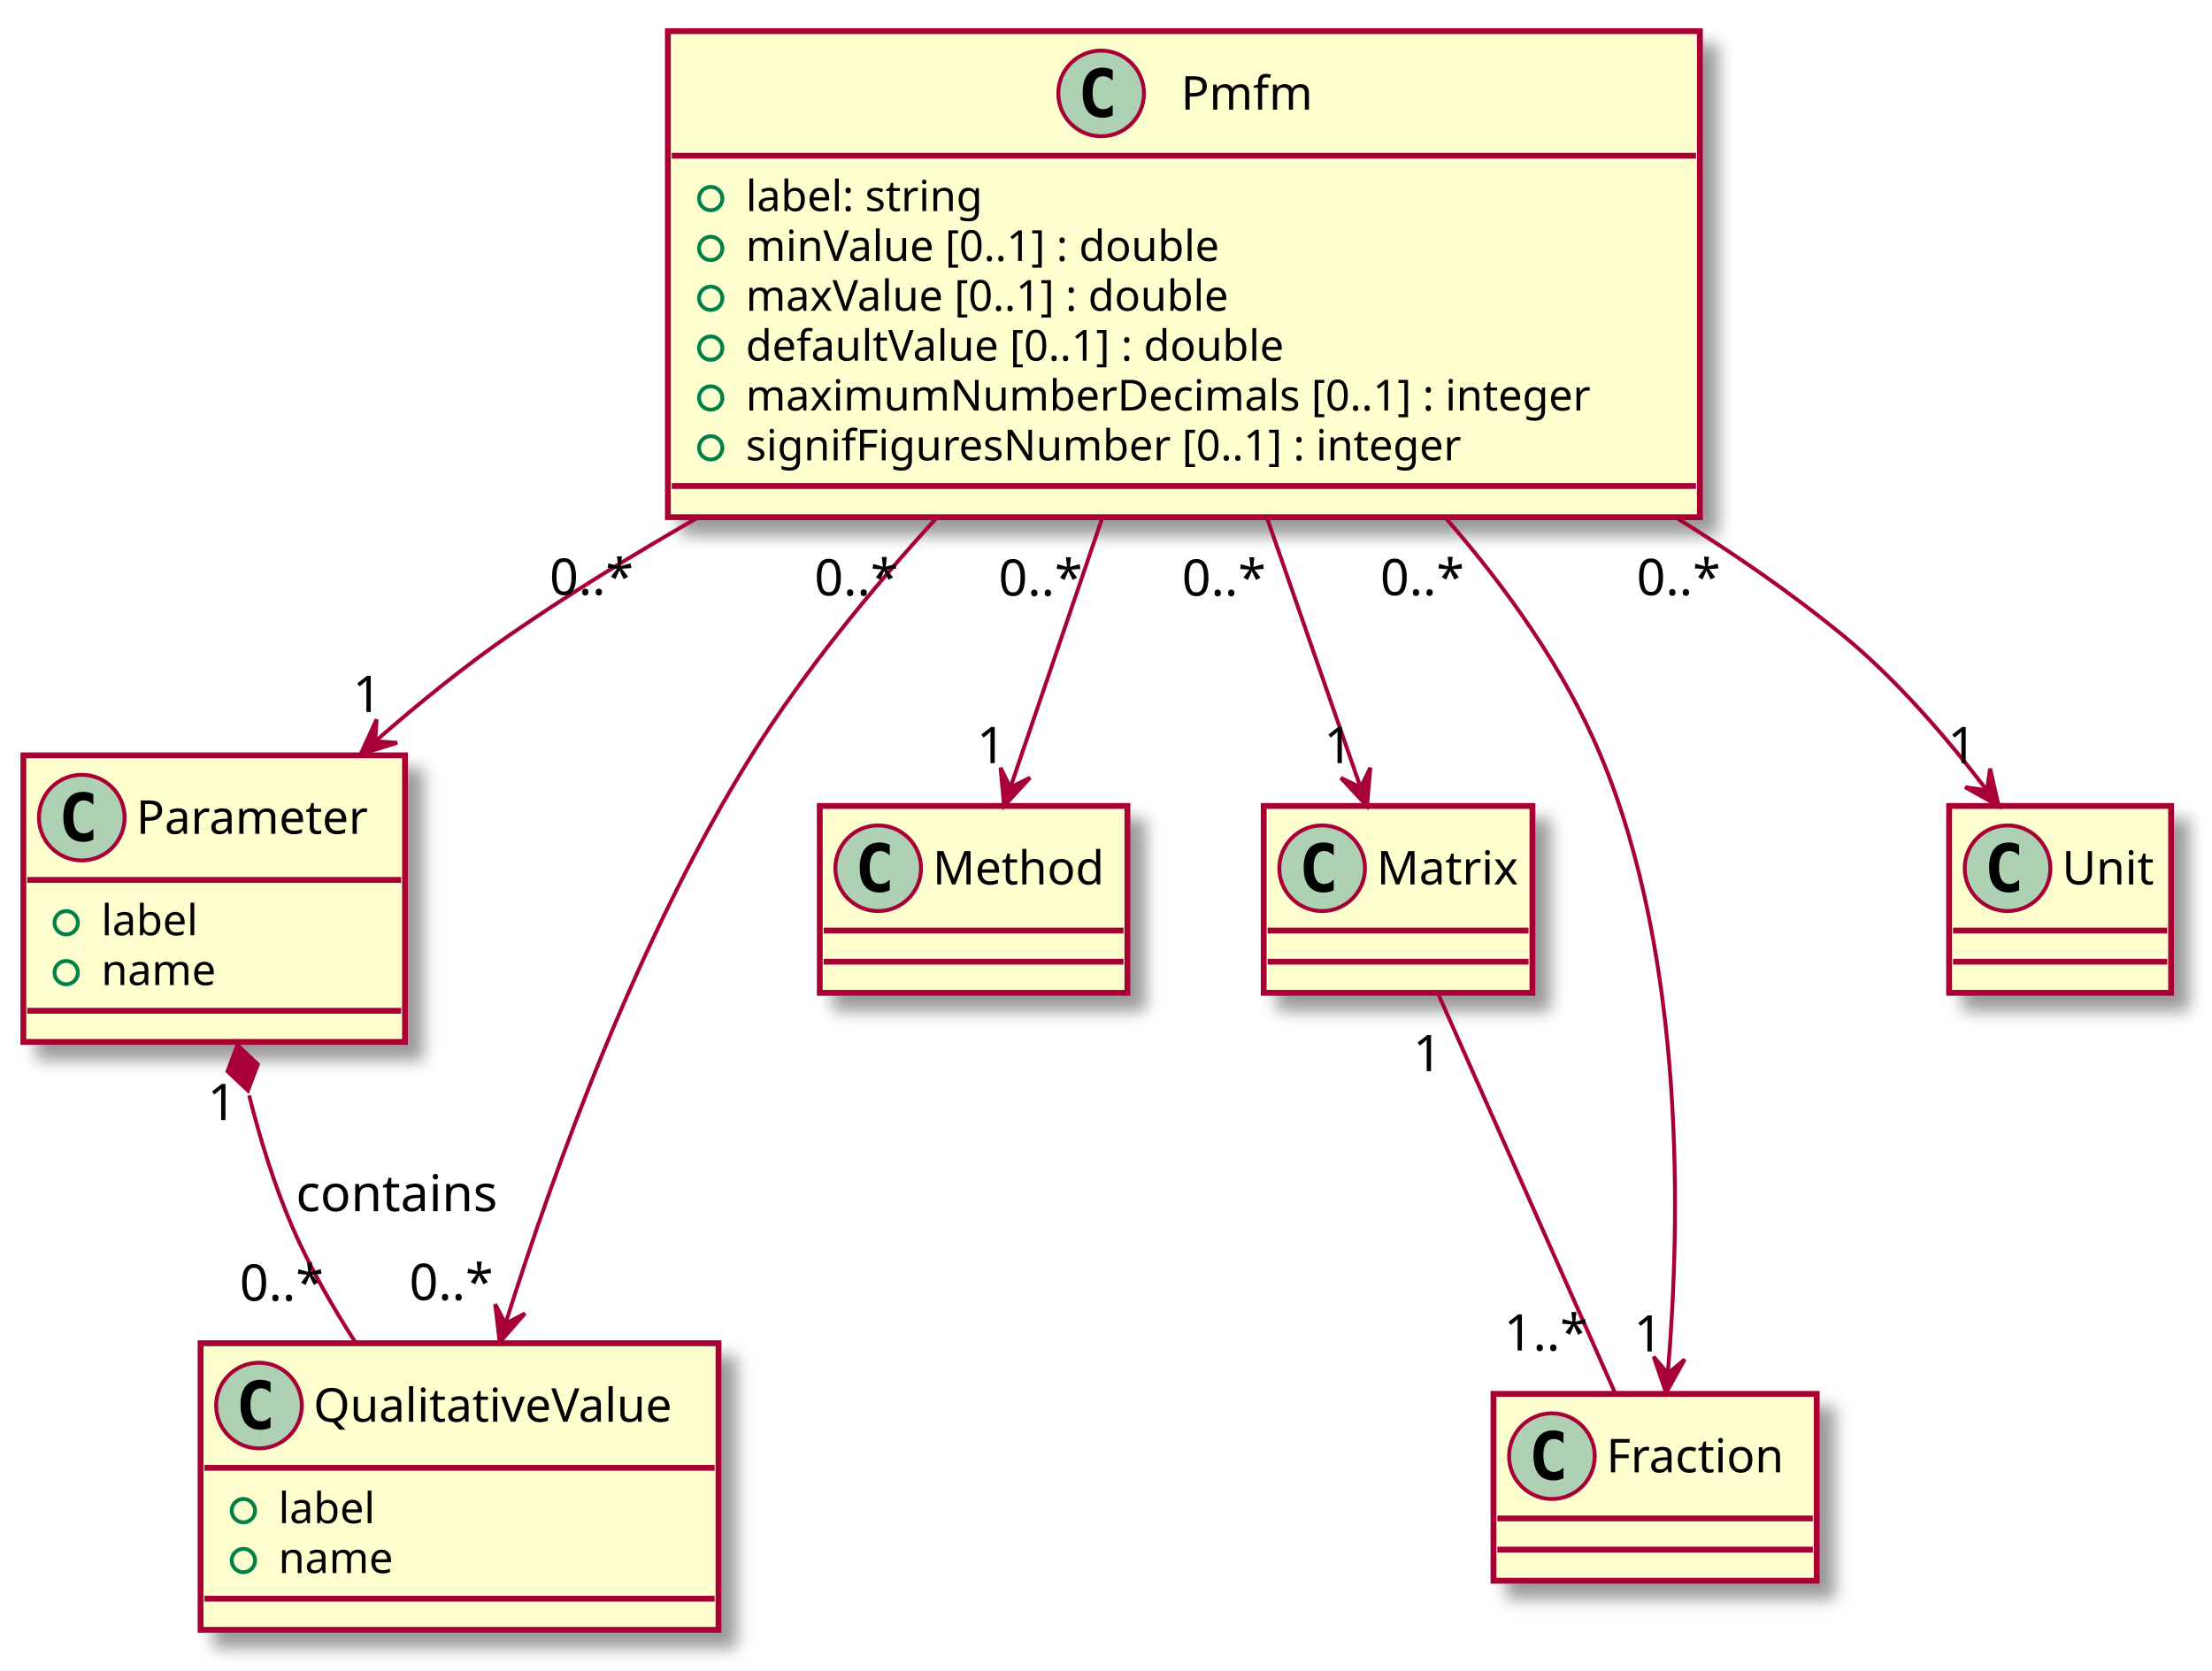
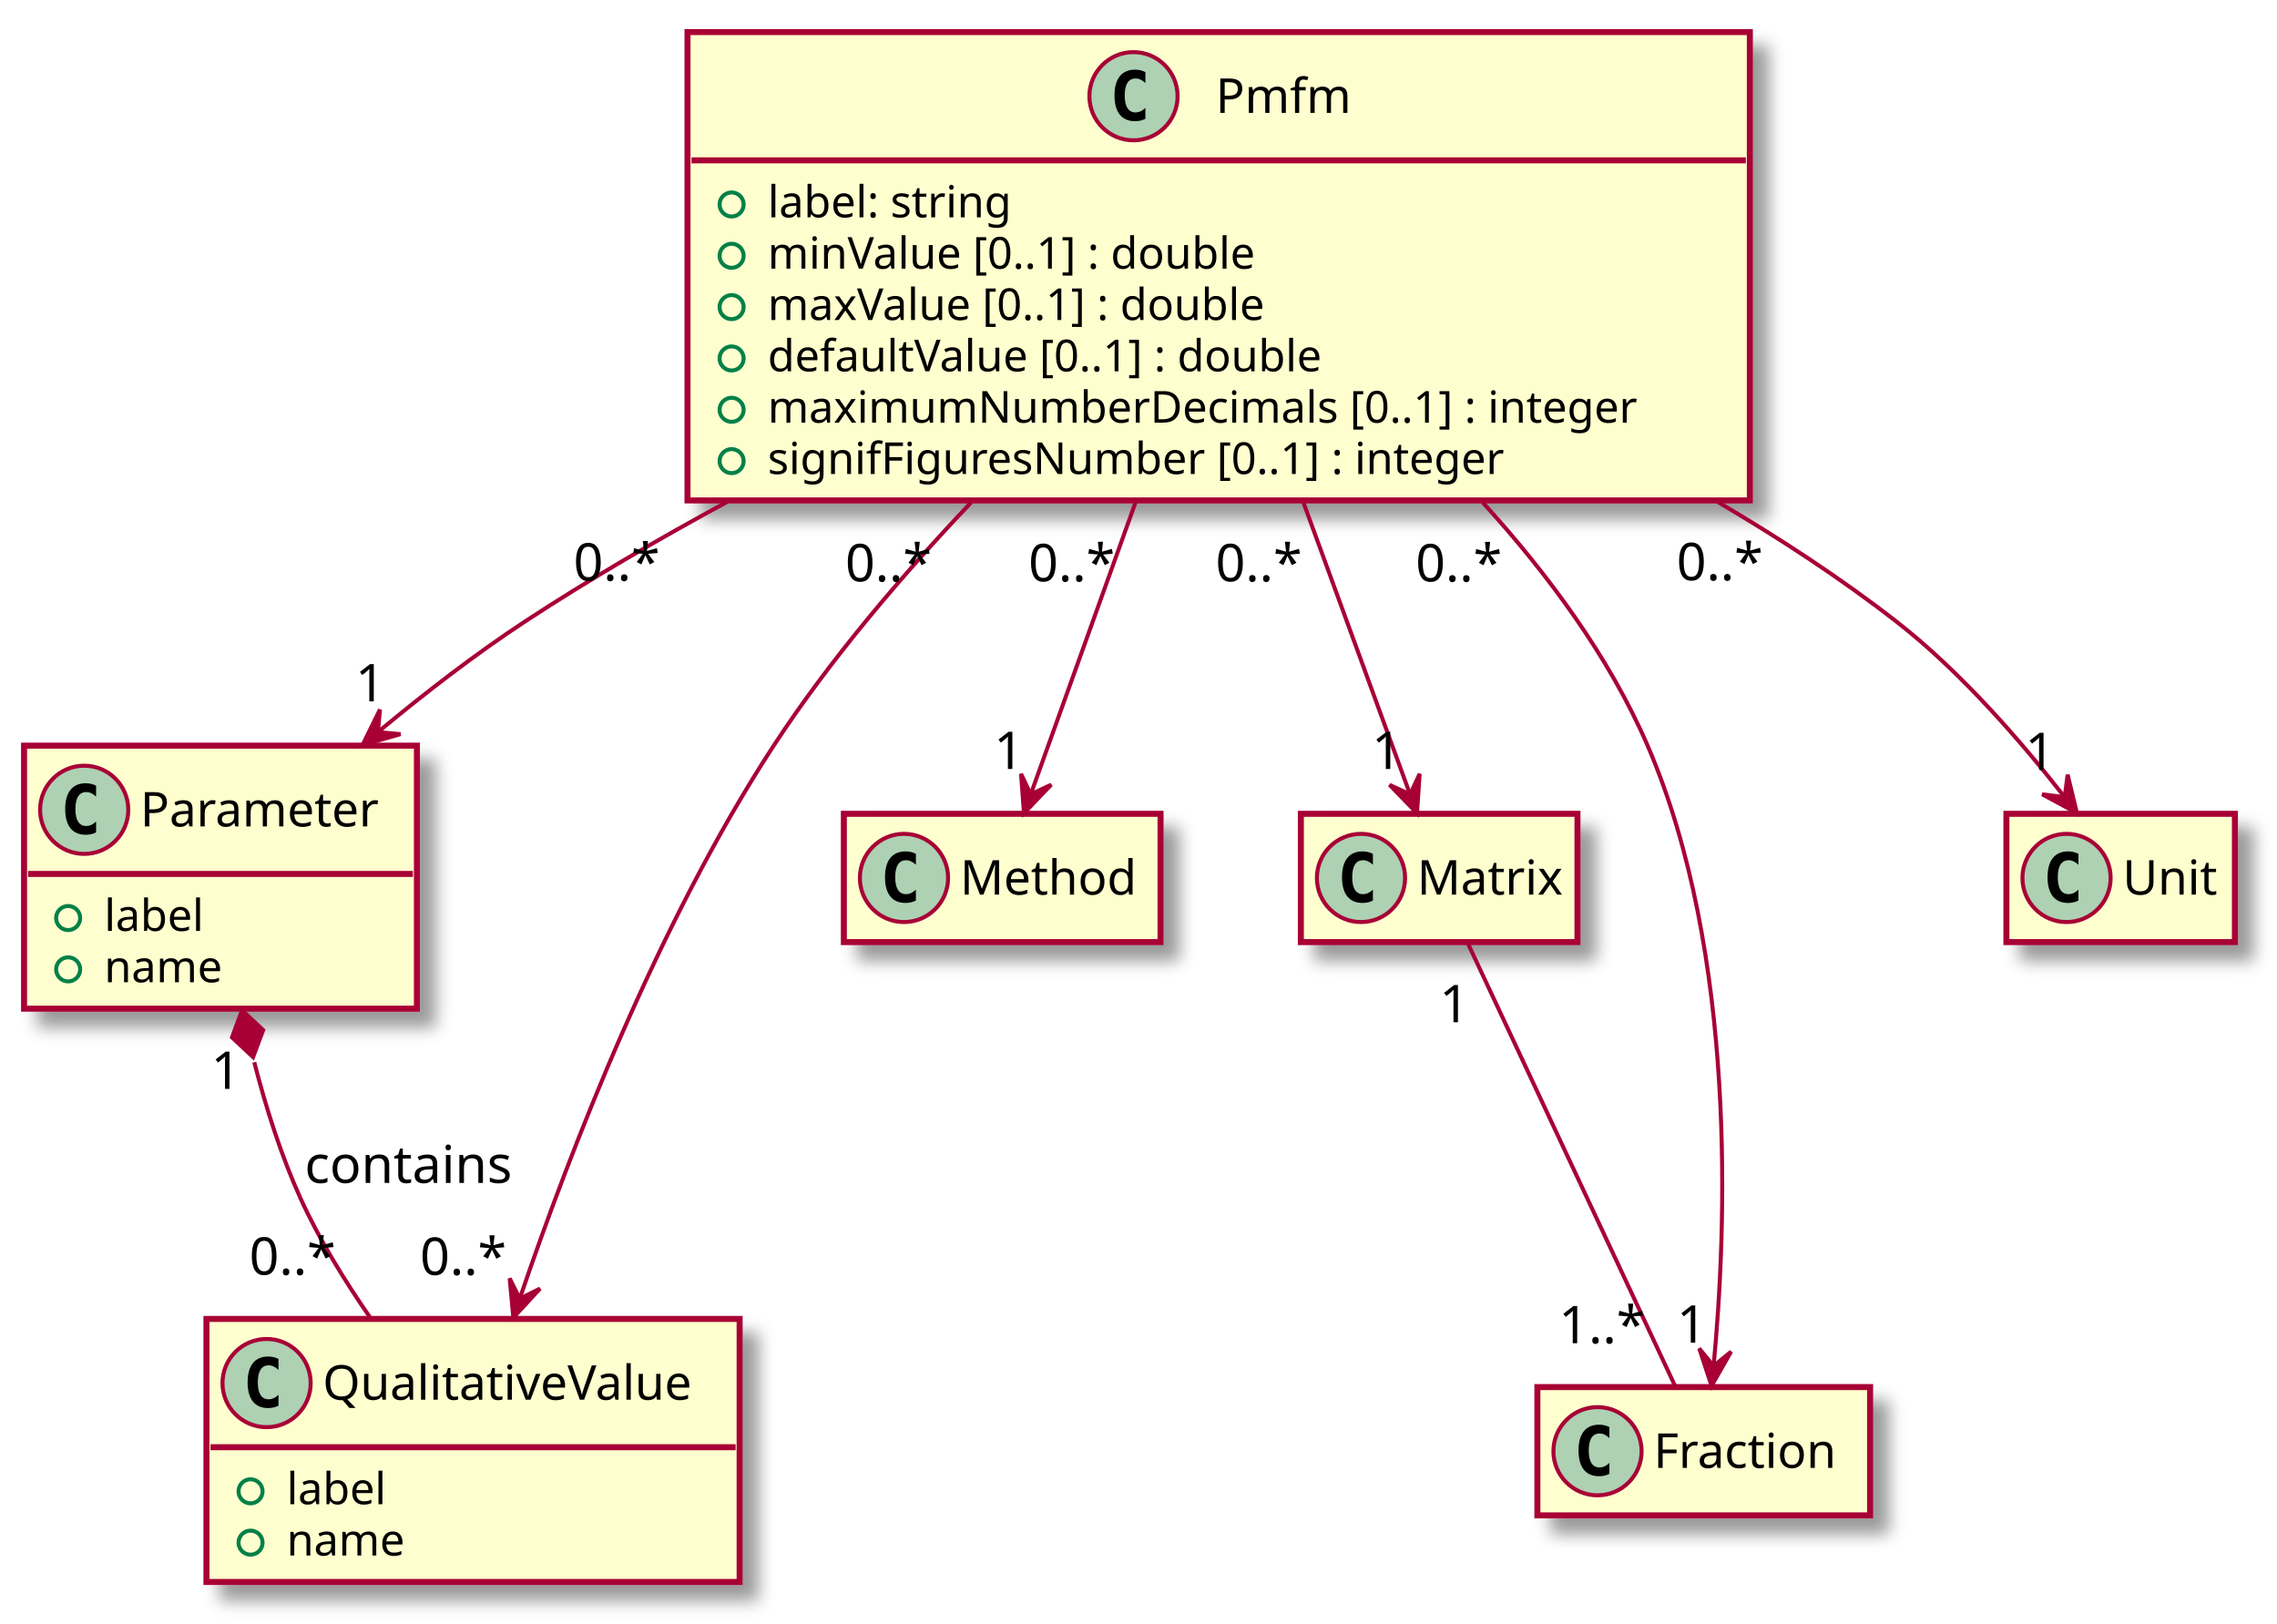
- <svg xmlns="http://www.w3.org/2000/svg" contentScriptType="application/ecmascript" contentStyleType="text/css" height="429px" preserveAspectRatio="none" style="width:568px;height:429px;" version="1.1" viewBox="0 0 568 429" width="568px" zoomAndPan="magnify">
+ <svg xmlns="http://www.w3.org/2000/svg" contentScriptType="application/ecmascript" contentStyleType="text/css" height="405px" preserveAspectRatio="none" style="width:568px;height:405px;" version="1.1" viewBox="0 0 568 405" width="568px" zoomAndPan="magnify">
  <defs>
-     <filter height="300%" id="f8tx5t51l62e5" width="300%" x="-1" y="-1">
+     <filter height="300%" id="fftvzpszv4wzi" width="300%" x="-1" y="-1">
      <feGaussianBlur result="blurOut" stdDeviation="2.0" />
      <feColorMatrix in="blurOut" result="blurOut2" type="matrix" values="0 0 0 0 0 0 0 0 0 0 0 0 0 0 0 0 0 0 .4 0" />
      <feOffset dx="4.0" dy="4.0" in="blurOut2" result="blurOut3" />
      <feBlend in="SourceGraphic" in2="blurOut3" mode="normal" />
    </filter>
  </defs>
  <g>
-     <rect fill="#FEFECE" filter="url(#f8tx5t51l62e5)" height="124.828" id="Pmfm" style="stroke: #A80036; stroke-width: 1.5;" width="265" x="171.5" y="8" />
+     <rect fill="#FEFECE" filter="url(#fftvzpszv4wzi)" height="116.828" id="Pmfm" style="stroke: #A80036; stroke-width: 1.5;" width="265" x="171.5" y="8" />
    <ellipse cx="282.75" cy="24" fill="#ADD1B2" rx="11" ry="11" style="stroke: #A80036; stroke-width: 1.0;" />
    <path d="M285.719,29.641 Q285.141,29.938 284.5,30.078 Q283.859,30.234 283.156,30.234 Q280.656,30.234 279.328,28.594 Q278.016,26.938 278.016,23.812 Q278.016,20.688 279.328,19.031 Q280.656,17.375 283.156,17.375 Q283.859,17.375 284.5,17.531 Q285.156,17.688 285.719,17.984 L285.719,20.703 Q285.094,20.125 284.5,19.859 Q283.906,19.578 283.281,19.578 Q281.938,19.578 281.25,20.656 Q280.562,21.719 280.562,23.812 Q280.562,25.906 281.25,26.984 Q281.938,28.047 283.281,28.047 Q283.906,28.047 284.5,27.781 Q285.094,27.5 285.719,26.922 L285.719,29.641 Z " />
    <text fill="#000000" font-family="sans-serif" font-size="12" lengthAdjust="spacingAndGlyphs" textLength="34" x="303.25" y="28.154">Pmfm</text>
    <line style="stroke: #A80036; stroke-width: 1.5;" x1="172.5" x2="435.5" y1="40" y2="40" />
    <ellipse cx="182.5" cy="51" fill="none" rx="3" ry="3" style="stroke: #038048; stroke-width: 1.0;" />
    <text fill="#000000" font-family="sans-serif" font-size="11" lengthAdjust="spacingAndGlyphs" textLength="68" x="191.5" y="54.21">label: string</text>
    <ellipse cx="182.5" cy="63.805" fill="none" rx="3" ry="3" style="stroke: #038048; stroke-width: 1.0;" />
    <text fill="#000000" font-family="sans-serif" font-size="11" lengthAdjust="spacingAndGlyphs" textLength="136" x="191.5" y="67.015">minValue [0..1] : double</text>
    <ellipse cx="182.5" cy="76.609" fill="none" rx="3" ry="3" style="stroke: #038048; stroke-width: 1.0;" />
    <text fill="#000000" font-family="sans-serif" font-size="11" lengthAdjust="spacingAndGlyphs" textLength="139" x="191.5" y="79.82">maxValue [0..1] : double</text>
    <ellipse cx="182.5" cy="89.414" fill="none" rx="3" ry="3" style="stroke: #038048; stroke-width: 1.0;" />
    <text fill="#000000" font-family="sans-serif" font-size="11" lengthAdjust="spacingAndGlyphs" textLength="154" x="191.5" y="92.624">defaultValue [0..1] : double</text>
    <ellipse cx="182.5" cy="102.219" fill="none" rx="3" ry="3" style="stroke: #038048; stroke-width: 1.0;" />
    <text fill="#000000" font-family="sans-serif" font-size="11" lengthAdjust="spacingAndGlyphs" textLength="239" x="191.5" y="105.429">maximumNumberDecimals [0..1] : integer</text>
    <ellipse cx="182.5" cy="115.023" fill="none" rx="3" ry="3" style="stroke: #038048; stroke-width: 1.0;" />
    <text fill="#000000" font-family="sans-serif" font-size="11" lengthAdjust="spacingAndGlyphs" textLength="204" x="191.5" y="118.234">signifFiguresNumber [0..1] : integer</text>
-     <line style="stroke: #A80036; stroke-width: 1.5;" x1="172.5" x2="435.5" y1="124.828" y2="124.828" />
-     <rect fill="#FEFECE" filter="url(#f8tx5t51l62e5)" height="73.609" id="Parameter" style="stroke: #A80036; stroke-width: 1.5;" width="98" x="6" y="194" />
-     <ellipse cx="21" cy="210" fill="#ADD1B2" rx="11" ry="11" style="stroke: #A80036; stroke-width: 1.0;" />
-     <path d="M23.969,215.641 Q23.391,215.938 22.75,216.078 Q22.109,216.234 21.406,216.234 Q18.906,216.234 17.578,214.594 Q16.266,212.938 16.266,209.812 Q16.266,206.688 17.578,205.031 Q18.906,203.375 21.406,203.375 Q22.109,203.375 22.75,203.531 Q23.406,203.688 23.969,203.984 L23.969,206.703 Q23.344,206.125 22.75,205.859 Q22.156,205.578 21.531,205.578 Q20.188,205.578 19.5,206.656 Q18.812,207.719 18.812,209.812 Q18.812,211.906 19.5,212.984 Q20.188,214.047 21.531,214.047 Q22.156,214.047 22.75,213.781 Q23.344,213.5 23.969,212.922 L23.969,215.641 Z " />
-     <text fill="#000000" font-family="sans-serif" font-size="12" lengthAdjust="spacingAndGlyphs" textLength="66" x="35" y="214.154">Parameter</text>
-     <line style="stroke: #A80036; stroke-width: 1.5;" x1="7" x2="103" y1="226" y2="226" />
-     <ellipse cx="17" cy="237" fill="none" rx="3" ry="3" style="stroke: #038048; stroke-width: 1.0;" />
-     <text fill="#000000" font-family="sans-serif" font-size="11" lengthAdjust="spacingAndGlyphs" textLength="27" x="26" y="240.21">label</text>
-     <ellipse cx="17" cy="249.805" fill="none" rx="3" ry="3" style="stroke: #038048; stroke-width: 1.0;" />
-     <text fill="#000000" font-family="sans-serif" font-size="11" lengthAdjust="spacingAndGlyphs" textLength="32" x="26" y="253.015">name</text>
-     <line style="stroke: #A80036; stroke-width: 1.5;" x1="7" x2="103" y1="259.609" y2="259.609" />
-     <rect fill="#FEFECE" filter="url(#f8tx5t51l62e5)" height="73.609" id="QualitativeValue" style="stroke: #A80036; stroke-width: 1.5;" width="133" x="51.5" y="345" />
-     <ellipse cx="66.5" cy="361" fill="#ADD1B2" rx="11" ry="11" style="stroke: #A80036; stroke-width: 1.0;" />
-     <path d="M69.469,366.641 Q68.891,366.938 68.25,367.078 Q67.609,367.234 66.906,367.234 Q64.406,367.234 63.078,365.594 Q61.766,363.938 61.766,360.812 Q61.766,357.688 63.078,356.031 Q64.406,354.375 66.906,354.375 Q67.609,354.375 68.25,354.531 Q68.906,354.688 69.469,354.984 L69.469,357.703 Q68.844,357.125 68.25,356.859 Q67.656,356.578 67.031,356.578 Q65.688,356.578 65,357.656 Q64.312,358.719 64.312,360.812 Q64.312,362.906 65,363.984 Q65.688,365.047 67.031,365.047 Q67.656,365.047 68.25,364.781 Q68.844,364.5 69.469,363.922 L69.469,366.641 Z " />
-     <text fill="#000000" font-family="sans-serif" font-size="12" lengthAdjust="spacingAndGlyphs" textLength="101" x="80.5" y="365.154">QualitativeValue</text>
-     <line style="stroke: #A80036; stroke-width: 1.5;" x1="52.5" x2="183.5" y1="377" y2="377" />
-     <ellipse cx="62.5" cy="388" fill="none" rx="3" ry="3" style="stroke: #038048; stroke-width: 1.0;" />
-     <text fill="#000000" font-family="sans-serif" font-size="11" lengthAdjust="spacingAndGlyphs" textLength="27" x="71.5" y="391.21">label</text>
-     <ellipse cx="62.5" cy="400.805" fill="none" rx="3" ry="3" style="stroke: #038048; stroke-width: 1.0;" />
-     <text fill="#000000" font-family="sans-serif" font-size="11" lengthAdjust="spacingAndGlyphs" textLength="32" x="71.5" y="404.015">name</text>
-     <line style="stroke: #A80036; stroke-width: 1.5;" x1="52.5" x2="183.5" y1="410.609" y2="410.609" />
-     <rect fill="#FEFECE" filter="url(#f8tx5t51l62e5)" height="48" id="Method" style="stroke: #A80036; stroke-width: 1.5;" width="79" x="210.5" y="207" />
-     <ellipse cx="225.5" cy="223" fill="#ADD1B2" rx="11" ry="11" style="stroke: #A80036; stroke-width: 1.0;" />
-     <path d="M228.469,228.641 Q227.891,228.938 227.25,229.078 Q226.609,229.234 225.906,229.234 Q223.406,229.234 222.078,227.594 Q220.766,225.938 220.766,222.812 Q220.766,219.688 222.078,218.031 Q223.406,216.375 225.906,216.375 Q226.609,216.375 227.25,216.531 Q227.906,216.688 228.469,216.984 L228.469,219.703 Q227.844,219.125 227.25,218.859 Q226.656,218.578 226.031,218.578 Q224.688,218.578 224,219.656 Q223.312,220.719 223.312,222.812 Q223.312,224.906 224,225.984 Q224.688,227.047 226.031,227.047 Q226.656,227.047 227.25,226.781 Q227.844,226.5 228.469,225.922 L228.469,228.641 Z " />
-     <text fill="#000000" font-family="sans-serif" font-size="12" lengthAdjust="spacingAndGlyphs" textLength="47" x="239.5" y="227.154">Method</text>
-     <line style="stroke: #A80036; stroke-width: 1.5;" x1="211.5" x2="288.5" y1="239" y2="239" />
-     <line style="stroke: #A80036; stroke-width: 1.5;" x1="211.5" x2="288.5" y1="247" y2="247" />
-     <rect fill="#FEFECE" filter="url(#f8tx5t51l62e5)" height="48" id="Matrix" style="stroke: #A80036; stroke-width: 1.5;" width="69" x="324.5" y="207" />
-     <ellipse cx="339.5" cy="223" fill="#ADD1B2" rx="11" ry="11" style="stroke: #A80036; stroke-width: 1.0;" />
-     <path d="M342.469,228.641 Q341.891,228.938 341.25,229.078 Q340.609,229.234 339.906,229.234 Q337.406,229.234 336.078,227.594 Q334.766,225.938 334.766,222.812 Q334.766,219.688 336.078,218.031 Q337.406,216.375 339.906,216.375 Q340.609,216.375 341.25,216.531 Q341.906,216.688 342.469,216.984 L342.469,219.703 Q341.844,219.125 341.25,218.859 Q340.656,218.578 340.031,218.578 Q338.688,218.578 338,219.656 Q337.312,220.719 337.312,222.812 Q337.312,224.906 338,225.984 Q338.688,227.047 340.031,227.047 Q340.656,227.047 341.25,226.781 Q341.844,226.5 342.469,225.922 L342.469,228.641 Z " />
-     <text fill="#000000" font-family="sans-serif" font-size="12" lengthAdjust="spacingAndGlyphs" textLength="37" x="353.5" y="227.154">Matrix</text>
-     <line style="stroke: #A80036; stroke-width: 1.5;" x1="325.5" x2="392.5" y1="239" y2="239" />
-     <line style="stroke: #A80036; stroke-width: 1.5;" x1="325.5" x2="392.5" y1="247" y2="247" />
-     <rect fill="#FEFECE" filter="url(#f8tx5t51l62e5)" height="48" id="Fraction" style="stroke: #A80036; stroke-width: 1.5;" width="83" x="383.5" y="358" />
-     <ellipse cx="398.5" cy="374" fill="#ADD1B2" rx="11" ry="11" style="stroke: #A80036; stroke-width: 1.0;" />
-     <path d="M401.469,379.641 Q400.891,379.938 400.25,380.078 Q399.609,380.234 398.906,380.234 Q396.406,380.234 395.078,378.594 Q393.766,376.938 393.766,373.812 Q393.766,370.688 395.078,369.031 Q396.406,367.375 398.906,367.375 Q399.609,367.375 400.25,367.531 Q400.906,367.688 401.469,367.984 L401.469,370.703 Q400.844,370.125 400.25,369.859 Q399.656,369.578 399.031,369.578 Q397.688,369.578 397,370.656 Q396.312,371.719 396.312,373.812 Q396.312,375.906 397,376.984 Q397.688,378.047 399.031,378.047 Q399.656,378.047 400.25,377.781 Q400.844,377.5 401.469,376.922 L401.469,379.641 Z " />
-     <text fill="#000000" font-family="sans-serif" font-size="12" lengthAdjust="spacingAndGlyphs" textLength="51" x="412.5" y="378.154">Fraction</text>
-     <line style="stroke: #A80036; stroke-width: 1.5;" x1="384.5" x2="465.5" y1="390" y2="390" />
-     <line style="stroke: #A80036; stroke-width: 1.5;" x1="384.5" x2="465.5" y1="398" y2="398" />
-     <rect fill="#FEFECE" filter="url(#f8tx5t51l62e5)" height="48" id="Unit" style="stroke: #A80036; stroke-width: 1.5;" width="57" x="500.5" y="207" />
-     <ellipse cx="515.5" cy="223" fill="#ADD1B2" rx="11" ry="11" style="stroke: #A80036; stroke-width: 1.0;" />
-     <path d="M518.469,228.641 Q517.891,228.938 517.25,229.078 Q516.609,229.234 515.906,229.234 Q513.406,229.234 512.078,227.594 Q510.766,225.938 510.766,222.812 Q510.766,219.688 512.078,218.031 Q513.406,216.375 515.906,216.375 Q516.609,216.375 517.25,216.531 Q517.906,216.688 518.469,216.984 L518.469,219.703 Q517.844,219.125 517.25,218.859 Q516.656,218.578 516.031,218.578 Q514.688,218.578 514,219.656 Q513.312,220.719 513.312,222.812 Q513.312,224.906 514,225.984 Q514.688,227.047 516.031,227.047 Q516.656,227.047 517.25,226.781 Q517.844,226.5 518.469,225.922 L518.469,228.641 Z " />
-     <text fill="#000000" font-family="sans-serif" font-size="12" lengthAdjust="spacingAndGlyphs" textLength="25" x="529.5" y="227.154">Unit</text>
-     <line style="stroke: #A80036; stroke-width: 1.5;" x1="501.5" x2="556.5" y1="239" y2="239" />
-     <line style="stroke: #A80036; stroke-width: 1.5;" x1="501.5" x2="556.5" y1="247" y2="247" />
-     <path d="M282.97,133.23 C274.9,156.91 266.09,182.78 259.6,201.81 " fill="none" id="Pmfm-&gt;Method" style="stroke: #A80036; stroke-width: 1.0;" />
-     <polygon fill="#A80036" points="257.84,206.99,264.507,199.741,259.438,202.252,256.927,197.184,257.84,206.99" style="stroke: #A80036; stroke-width: 1.0;" />
-     <text fill="#000000" font-family="sans-serif" font-size="13" lengthAdjust="spacingAndGlyphs" textLength="23" x="256.412" y="152.995">0..*</text>
-     <text fill="#000000" font-family="sans-serif" font-size="13" lengthAdjust="spacingAndGlyphs" textLength="8" x="250.824" y="196">1</text>
-     <path d="M325.42,133.23 C333.64,156.91 342.62,182.78 349.22,201.81 " fill="none" id="Pmfm-&gt;Matrix" style="stroke: #A80036; stroke-width: 1.0;" />
-     <polygon fill="#A80036" points="351.02,206.99,351.871,197.178,349.392,202.262,344.307,199.783,351.02,206.99" style="stroke: #A80036; stroke-width: 1.0;" />
-     <text fill="#000000" font-family="sans-serif" font-size="13" lengthAdjust="spacingAndGlyphs" textLength="23" x="303.505" y="152.995">0..*</text>
-     <text fill="#000000" font-family="sans-serif" font-size="13" lengthAdjust="spacingAndGlyphs" textLength="8" x="339.95" y="196">1</text>
-     <path d="M371.32,133.14 C387,151.16 401.79,171.99 411,194 C432.98,246.53 431.46,314.56 428.29,352.4 " fill="none" id="Pmfm-&gt;Fraction" style="stroke: #A80036; stroke-width: 1.0;" />
-     <polygon fill="#A80036" points="427.82,357.76,432.603,349.15,428.264,352.78,424.634,348.441,427.82,357.76" style="stroke: #A80036; stroke-width: 1.0;" />
-     <text fill="#000000" font-family="sans-serif" font-size="13" lengthAdjust="spacingAndGlyphs" textLength="23" x="354.425" y="152.895">0..*</text>
-     <text fill="#000000" font-family="sans-serif" font-size="13" lengthAdjust="spacingAndGlyphs" textLength="8" x="419.532" y="347.106">1</text>
-     <path d="M240.34,133.18 C223.49,151.66 206.31,172.71 193,194 C163.89,240.55 142.29,300.31 129.92,339.59 " fill="none" id="Pmfm-&gt;QualitativeValue" style="stroke: #A80036; stroke-width: 1.0;" />
-     <polygon fill="#A80036" points="128.31,344.75,134.805,337.346,129.797,339.976,127.166,334.968,128.31,344.75" style="stroke: #A80036; stroke-width: 1.0;" />
-     <text fill="#000000" font-family="sans-serif" font-size="13" lengthAdjust="spacingAndGlyphs" textLength="23" x="209.119" y="152.94">0..*</text>
-     <text fill="#000000" font-family="sans-serif" font-size="13" lengthAdjust="spacingAndGlyphs" textLength="23" x="105.098" y="333.892">0..*</text>
-     <path d="M430.65,133.11 C445.48,142.32 459.96,152.33 473,163 C487.04,174.48 500.19,189.86 510.21,202.99 " fill="none" id="Pmfm-&gt;Unit" style="stroke: #A80036; stroke-width: 1.0;" />
-     <polygon fill="#A80036" points="513.22,206.99,511.02,197.39,510.22,202.99,504.62,202.19,513.22,206.99" style="stroke: #A80036; stroke-width: 1.0;" />
-     <text fill="#000000" font-family="sans-serif" font-size="13" lengthAdjust="spacingAndGlyphs" textLength="23" x="420.245" y="152.862">0..*</text>
-     <text fill="#000000" font-family="sans-serif" font-size="13" lengthAdjust="spacingAndGlyphs" textLength="8" x="500.151" y="196">1</text>
-     <path d="M179.04,133.03 C162.52,142.47 146.1,152.57 131,163 C119.27,171.1 107.35,180.79 96.54,190.25 " fill="none" id="Pmfm-&gt;Parameter" style="stroke: #A80036; stroke-width: 1.0;" />
-     <polygon fill="#A80036" points="92.6,193.72,101.996,190.768,96.35,190.413,96.705,184.768,92.6,193.72" style="stroke: #A80036; stroke-width: 1.0;" />
-     <text fill="#000000" font-family="sans-serif" font-size="13" lengthAdjust="spacingAndGlyphs" textLength="23" x="141.115" y="152.773">0..*</text>
-     <text fill="#000000" font-family="sans-serif" font-size="13" lengthAdjust="spacingAndGlyphs" textLength="8" x="90.585" y="182.857">1</text>
-     <path d="M369.31,255.28 C381.71,283.27 402.39,329.96 414.76,357.88 " fill="none" id="Matrix-Fraction" style="stroke: #A80036; stroke-width: 1.0;" />
-     <text fill="#000000" font-family="sans-serif" font-size="13" lengthAdjust="spacingAndGlyphs" textLength="8" x="362.848" y="275.11">1</text>
-     <text fill="#000000" font-family="sans-serif" font-size="13" lengthAdjust="spacingAndGlyphs" textLength="23" x="386.189" y="346.861">1..*</text>
-     <path d="M63.97,281.34 C66.81,292.64 70.45,304.43 75,315 C79.38,325.17 85.3,335.52 91.34,344.9 " fill="none" id="Parameter&lt;-QualitativeValue" style="stroke: #A80036; stroke-width: 1.0;" />
-     <polygon fill="#A80036" points="60.97,268.41,58.424,275.157,63.672,280.102,66.218,273.355,60.97,268.41" style="stroke: #A80036; stroke-width: 1.0;" />
-     <text fill="#000000" font-family="sans-serif" font-size="13" lengthAdjust="spacingAndGlyphs" textLength="54" x="76" y="311.067">contains</text>
-     <text fill="#000000" font-family="sans-serif" font-size="13" lengthAdjust="spacingAndGlyphs" textLength="8" x="53.284" y="287.676">1</text>
-     <text fill="#000000" font-family="sans-serif" font-size="13" lengthAdjust="spacingAndGlyphs" textLength="23" x="61.543" y="334.069">0..*</text>
+     <rect fill="#FEFECE" filter="url(#fftvzpszv4wzi)" height="65.609" id="Parameter" style="stroke: #A80036; stroke-width: 1.5;" width="98" x="6" y="186" />
+     <ellipse cx="21" cy="202" fill="#ADD1B2" rx="11" ry="11" style="stroke: #A80036; stroke-width: 1.0;" />
+     <path d="M23.969,207.641 Q23.391,207.938 22.75,208.078 Q22.109,208.234 21.406,208.234 Q18.906,208.234 17.578,206.594 Q16.266,204.938 16.266,201.812 Q16.266,198.688 17.578,197.031 Q18.906,195.375 21.406,195.375 Q22.109,195.375 22.75,195.531 Q23.406,195.688 23.969,195.984 L23.969,198.703 Q23.344,198.125 22.75,197.859 Q22.156,197.578 21.531,197.578 Q20.188,197.578 19.5,198.656 Q18.812,199.719 18.812,201.812 Q18.812,203.906 19.5,204.984 Q20.188,206.047 21.531,206.047 Q22.156,206.047 22.75,205.781 Q23.344,205.5 23.969,204.922 L23.969,207.641 Z " />
+     <text fill="#000000" font-family="sans-serif" font-size="12" lengthAdjust="spacingAndGlyphs" textLength="66" x="35" y="206.154">Parameter</text>
+     <line style="stroke: #A80036; stroke-width: 1.5;" x1="7" x2="103" y1="218" y2="218" />
+     <ellipse cx="17" cy="229" fill="none" rx="3" ry="3" style="stroke: #038048; stroke-width: 1.0;" />
+     <text fill="#000000" font-family="sans-serif" font-size="11" lengthAdjust="spacingAndGlyphs" textLength="27" x="26" y="232.21">label</text>
+     <ellipse cx="17" cy="241.805" fill="none" rx="3" ry="3" style="stroke: #038048; stroke-width: 1.0;" />
+     <text fill="#000000" font-family="sans-serif" font-size="11" lengthAdjust="spacingAndGlyphs" textLength="32" x="26" y="245.015">name</text>
+     <rect fill="#FEFECE" filter="url(#fftvzpszv4wzi)" height="65.609" id="QualitativeValue" style="stroke: #A80036; stroke-width: 1.5;" width="133" x="51.5" y="329" />
+     <ellipse cx="66.5" cy="345" fill="#ADD1B2" rx="11" ry="11" style="stroke: #A80036; stroke-width: 1.0;" />
+     <path d="M69.469,350.641 Q68.891,350.938 68.25,351.078 Q67.609,351.234 66.906,351.234 Q64.406,351.234 63.078,349.594 Q61.766,347.938 61.766,344.812 Q61.766,341.688 63.078,340.031 Q64.406,338.375 66.906,338.375 Q67.609,338.375 68.25,338.531 Q68.906,338.688 69.469,338.984 L69.469,341.703 Q68.844,341.125 68.25,340.859 Q67.656,340.578 67.031,340.578 Q65.688,340.578 65,341.656 Q64.312,342.719 64.312,344.812 Q64.312,346.906 65,347.984 Q65.688,349.047 67.031,349.047 Q67.656,349.047 68.25,348.781 Q68.844,348.5 69.469,347.922 L69.469,350.641 Z " />
+     <text fill="#000000" font-family="sans-serif" font-size="12" lengthAdjust="spacingAndGlyphs" textLength="101" x="80.5" y="349.154">QualitativeValue</text>
+     <line style="stroke: #A80036; stroke-width: 1.5;" x1="52.5" x2="183.5" y1="361" y2="361" />
+     <ellipse cx="62.5" cy="372" fill="none" rx="3" ry="3" style="stroke: #038048; stroke-width: 1.0;" />
+     <text fill="#000000" font-family="sans-serif" font-size="11" lengthAdjust="spacingAndGlyphs" textLength="27" x="71.5" y="375.21">label</text>
+     <ellipse cx="62.5" cy="384.805" fill="none" rx="3" ry="3" style="stroke: #038048; stroke-width: 1.0;" />
+     <text fill="#000000" font-family="sans-serif" font-size="11" lengthAdjust="spacingAndGlyphs" textLength="32" x="71.5" y="388.015">name</text>
+     <rect fill="#FEFECE" filter="url(#fftvzpszv4wzi)" height="32" id="Method" style="stroke: #A80036; stroke-width: 1.5;" width="79" x="210.5" y="203" />
+     <ellipse cx="225.5" cy="219" fill="#ADD1B2" rx="11" ry="11" style="stroke: #A80036; stroke-width: 1.0;" />
+     <path d="M228.469,224.641 Q227.891,224.938 227.25,225.078 Q226.609,225.234 225.906,225.234 Q223.406,225.234 222.078,223.594 Q220.766,221.938 220.766,218.812 Q220.766,215.688 222.078,214.031 Q223.406,212.375 225.906,212.375 Q226.609,212.375 227.25,212.531 Q227.906,212.688 228.469,212.984 L228.469,215.703 Q227.844,215.125 227.25,214.859 Q226.656,214.578 226.031,214.578 Q224.688,214.578 224,215.656 Q223.312,216.719 223.312,218.812 Q223.312,220.906 224,221.984 Q224.688,223.047 226.031,223.047 Q226.656,223.047 227.25,222.781 Q227.844,222.5 228.469,221.922 L228.469,224.641 Z " />
+     <text fill="#000000" font-family="sans-serif" font-size="12" lengthAdjust="spacingAndGlyphs" textLength="47" x="239.5" y="223.154">Method</text>
+     <rect fill="#FEFECE" filter="url(#fftvzpszv4wzi)" height="32" id="Matrix" style="stroke: #A80036; stroke-width: 1.5;" width="69" x="324.5" y="203" />
+     <ellipse cx="339.5" cy="219" fill="#ADD1B2" rx="11" ry="11" style="stroke: #A80036; stroke-width: 1.0;" />
+     <path d="M342.469,224.641 Q341.891,224.938 341.25,225.078 Q340.609,225.234 339.906,225.234 Q337.406,225.234 336.078,223.594 Q334.766,221.938 334.766,218.812 Q334.766,215.688 336.078,214.031 Q337.406,212.375 339.906,212.375 Q340.609,212.375 341.25,212.531 Q341.906,212.688 342.469,212.984 L342.469,215.703 Q341.844,215.125 341.25,214.859 Q340.656,214.578 340.031,214.578 Q338.688,214.578 338,215.656 Q337.312,216.719 337.312,218.812 Q337.312,220.906 338,221.984 Q338.688,223.047 340.031,223.047 Q340.656,223.047 341.25,222.781 Q341.844,222.5 342.469,221.922 L342.469,224.641 Z " />
+     <text fill="#000000" font-family="sans-serif" font-size="12" lengthAdjust="spacingAndGlyphs" textLength="37" x="353.5" y="223.154">Matrix</text>
+     <rect fill="#FEFECE" filter="url(#fftvzpszv4wzi)" height="32" id="Fraction" style="stroke: #A80036; stroke-width: 1.5;" width="83" x="383.5" y="346" />
+     <ellipse cx="398.5" cy="362" fill="#ADD1B2" rx="11" ry="11" style="stroke: #A80036; stroke-width: 1.0;" />
+     <path d="M401.469,367.641 Q400.891,367.938 400.25,368.078 Q399.609,368.234 398.906,368.234 Q396.406,368.234 395.078,366.594 Q393.766,364.938 393.766,361.812 Q393.766,358.688 395.078,357.031 Q396.406,355.375 398.906,355.375 Q399.609,355.375 400.25,355.531 Q400.906,355.688 401.469,355.984 L401.469,358.703 Q400.844,358.125 400.25,357.859 Q399.656,357.578 399.031,357.578 Q397.688,357.578 397,358.656 Q396.312,359.719 396.312,361.812 Q396.312,363.906 397,364.984 Q397.688,366.047 399.031,366.047 Q399.656,366.047 400.25,365.781 Q400.844,365.5 401.469,364.922 L401.469,367.641 Z " />
+     <text fill="#000000" font-family="sans-serif" font-size="12" lengthAdjust="spacingAndGlyphs" textLength="51" x="412.5" y="366.154">Fraction</text>
+     <rect fill="#FEFECE" filter="url(#fftvzpszv4wzi)" height="32" id="Unit" style="stroke: #A80036; stroke-width: 1.5;" width="57" x="500.5" y="203" />
+     <ellipse cx="515.5" cy="219" fill="#ADD1B2" rx="11" ry="11" style="stroke: #A80036; stroke-width: 1.0;" />
+     <path d="M518.469,224.641 Q517.891,224.938 517.25,225.078 Q516.609,225.234 515.906,225.234 Q513.406,225.234 512.078,223.594 Q510.766,221.938 510.766,218.812 Q510.766,215.688 512.078,214.031 Q513.406,212.375 515.906,212.375 Q516.609,212.375 517.25,212.531 Q517.906,212.688 518.469,212.984 L518.469,215.703 Q517.844,215.125 517.25,214.859 Q516.656,214.578 516.031,214.578 Q514.688,214.578 514,215.656 Q513.312,216.719 513.312,218.812 Q513.312,220.906 514,221.984 Q514.688,223.047 516.031,223.047 Q516.656,223.047 517.25,222.781 Q517.844,222.5 518.469,221.922 L518.469,224.641 Z " />
+     <text fill="#000000" font-family="sans-serif" font-size="12" lengthAdjust="spacingAndGlyphs" textLength="25" x="529.5" y="223.154">Unit</text>
+     <path d="M283.28,125.26 C274.09,150.87 263.87,179.34 257.21,197.89 " fill="none" id="Pmfm-&gt;Method" style="stroke: #A80036; stroke-width: 1.0;" />
+     <polygon fill="#A80036" points="255.43,202.85,262.234,195.729,257.118,198.144,254.703,193.028,255.43,202.85" style="stroke: #A80036; stroke-width: 1.0;" />
+     <text fill="#000000" font-family="sans-serif" font-size="13" lengthAdjust="spacingAndGlyphs" textLength="23" x="256.555" y="145.006">0..*</text>
+     <text fill="#000000" font-family="sans-serif" font-size="13" lengthAdjust="spacingAndGlyphs" textLength="8" x="247.922" y="191.81">1</text>
+     <path d="M325.11,125.26 C334.47,150.87 344.87,179.34 351.65,197.89 " fill="none" id="Pmfm-&gt;Matrix" style="stroke: #A80036; stroke-width: 1.0;" />
+     <polygon fill="#A80036" points="353.47,202.85,354.134,193.024,351.752,198.154,346.621,195.772,353.47,202.85" style="stroke: #A80036; stroke-width: 1.0;" />
+     <text fill="#000000" font-family="sans-serif" font-size="13" lengthAdjust="spacingAndGlyphs" textLength="23" x="303.221" y="145.006">0..*</text>
+     <text fill="#000000" font-family="sans-serif" font-size="13" lengthAdjust="spacingAndGlyphs" textLength="8" x="342.194" y="191.81">1</text>
+     <path d="M369.84,125.29 C386.03,143.08 401.45,163.86 411,186 C433.45,238.07 430.67,306.88 427.47,340.6 " fill="none" id="Pmfm-&gt;Fraction" style="stroke: #A80036; stroke-width: 1.0;" />
+     <polygon fill="#A80036" points="426.95,345.71,431.831,337.156,427.45,340.735,423.871,336.355,426.95,345.71" style="stroke: #A80036; stroke-width: 1.0;" />
+     <text fill="#000000" font-family="sans-serif" font-size="13" lengthAdjust="spacingAndGlyphs" textLength="23" x="353.123" y="145.039">0..*</text>
+     <text fill="#000000" font-family="sans-serif" font-size="13" lengthAdjust="spacingAndGlyphs" textLength="8" x="418.271" y="334.918">1</text>
+     <path d="M242.31,125.27 C224.92,143.58 206.96,164.64 193,186 C164.19,230.09 142.19,287.1 129.68,323.85 " fill="none" id="Pmfm-&gt;QualitativeValue" style="stroke: #A80036; stroke-width: 1.0;" />
+     <polygon fill="#A80036" points="128.05,328.68,134.717,321.431,129.648,323.942,127.137,318.874,128.05,328.68" style="stroke: #A80036; stroke-width: 1.0;" />
+     <text fill="#000000" font-family="sans-serif" font-size="13" lengthAdjust="spacingAndGlyphs" textLength="23" x="210.847" y="145.017">0..*</text>
+     <text fill="#000000" font-family="sans-serif" font-size="13" lengthAdjust="spacingAndGlyphs" textLength="23" x="104.774" y="318.015">0..*</text>
+     <path d="M428.19,125.02 C443.83,134.2 459.18,144.25 473,155 C489.23,167.62 504.51,185.36 514.99,198.8 " fill="none" id="Pmfm-&gt;Unit" style="stroke: #A80036; stroke-width: 1.0;" />
+     <polygon fill="#A80036" points="518.09,202.82,515.77,193.248,515.04,198.858,509.43,198.128,518.09,202.82" style="stroke: #A80036; stroke-width: 1.0;" />
+     <text fill="#000000" font-family="sans-serif" font-size="13" lengthAdjust="spacingAndGlyphs" textLength="23" x="418.22" y="144.738">0..*</text>
+     <text fill="#000000" font-family="sans-serif" font-size="13" lengthAdjust="spacingAndGlyphs" textLength="8" x="505.151" y="192.065">1</text>
+     <path d="M181.54,125.1 C164.22,134.49 146.9,144.58 131,155 C118.62,163.12 105.94,172.93 94.57,182.37 " fill="none" id="Pmfm-&gt;Parameter" style="stroke: #A80036; stroke-width: 1.0;" />
+     <polygon fill="#A80036" points="90.44,185.83,99.91,183.124,94.275,182.622,94.777,176.988,90.44,185.83" style="stroke: #A80036; stroke-width: 1.0;" />
+     <text fill="#000000" font-family="sans-serif" font-size="13" lengthAdjust="spacingAndGlyphs" textLength="23" x="143.051" y="144.827">0..*</text>
+     <text fill="#000000" font-family="sans-serif" font-size="13" lengthAdjust="spacingAndGlyphs" textLength="8" x="88.63" y="174.941">1</text>
+     <path d="M366.06,235.09 C378.7,262.09 405.04,318.37 417.79,345.59 " fill="none" id="Matrix-Fraction" style="stroke: #A80036; stroke-width: 1.0;" />
+     <text fill="#000000" font-family="sans-serif" font-size="13" lengthAdjust="spacingAndGlyphs" textLength="8" x="359.074" y="254.993">1</text>
+     <text fill="#000000" font-family="sans-serif" font-size="13" lengthAdjust="spacingAndGlyphs" textLength="23" x="388.826" y="335.057">1..*</text>
+     <path d="M63.43,264.97 C66.35,276.35 70.16,288.36 75,299 C79.67,309.25 86.05,319.61 92.47,328.85 " fill="none" id="Parameter&lt;-QualitativeValue" style="stroke: #A80036; stroke-width: 1.0;" />
+     <polygon fill="#A80036" points="60.38,252.02,57.864,258.778,63.135,263.699,65.651,256.941,60.38,252.02" style="stroke: #A80036; stroke-width: 1.0;" />
+     <text fill="#000000" font-family="sans-serif" font-size="13" lengthAdjust="spacingAndGlyphs" textLength="54" x="76" y="295.067">contains</text>
+     <text fill="#000000" font-family="sans-serif" font-size="13" lengthAdjust="spacingAndGlyphs" textLength="8" x="52.634" y="271.606">1</text>
+     <text fill="#000000" font-family="sans-serif" font-size="13" lengthAdjust="spacingAndGlyphs" textLength="23" x="62.18" y="317.966">0..*</text>
  </g>
</svg>
